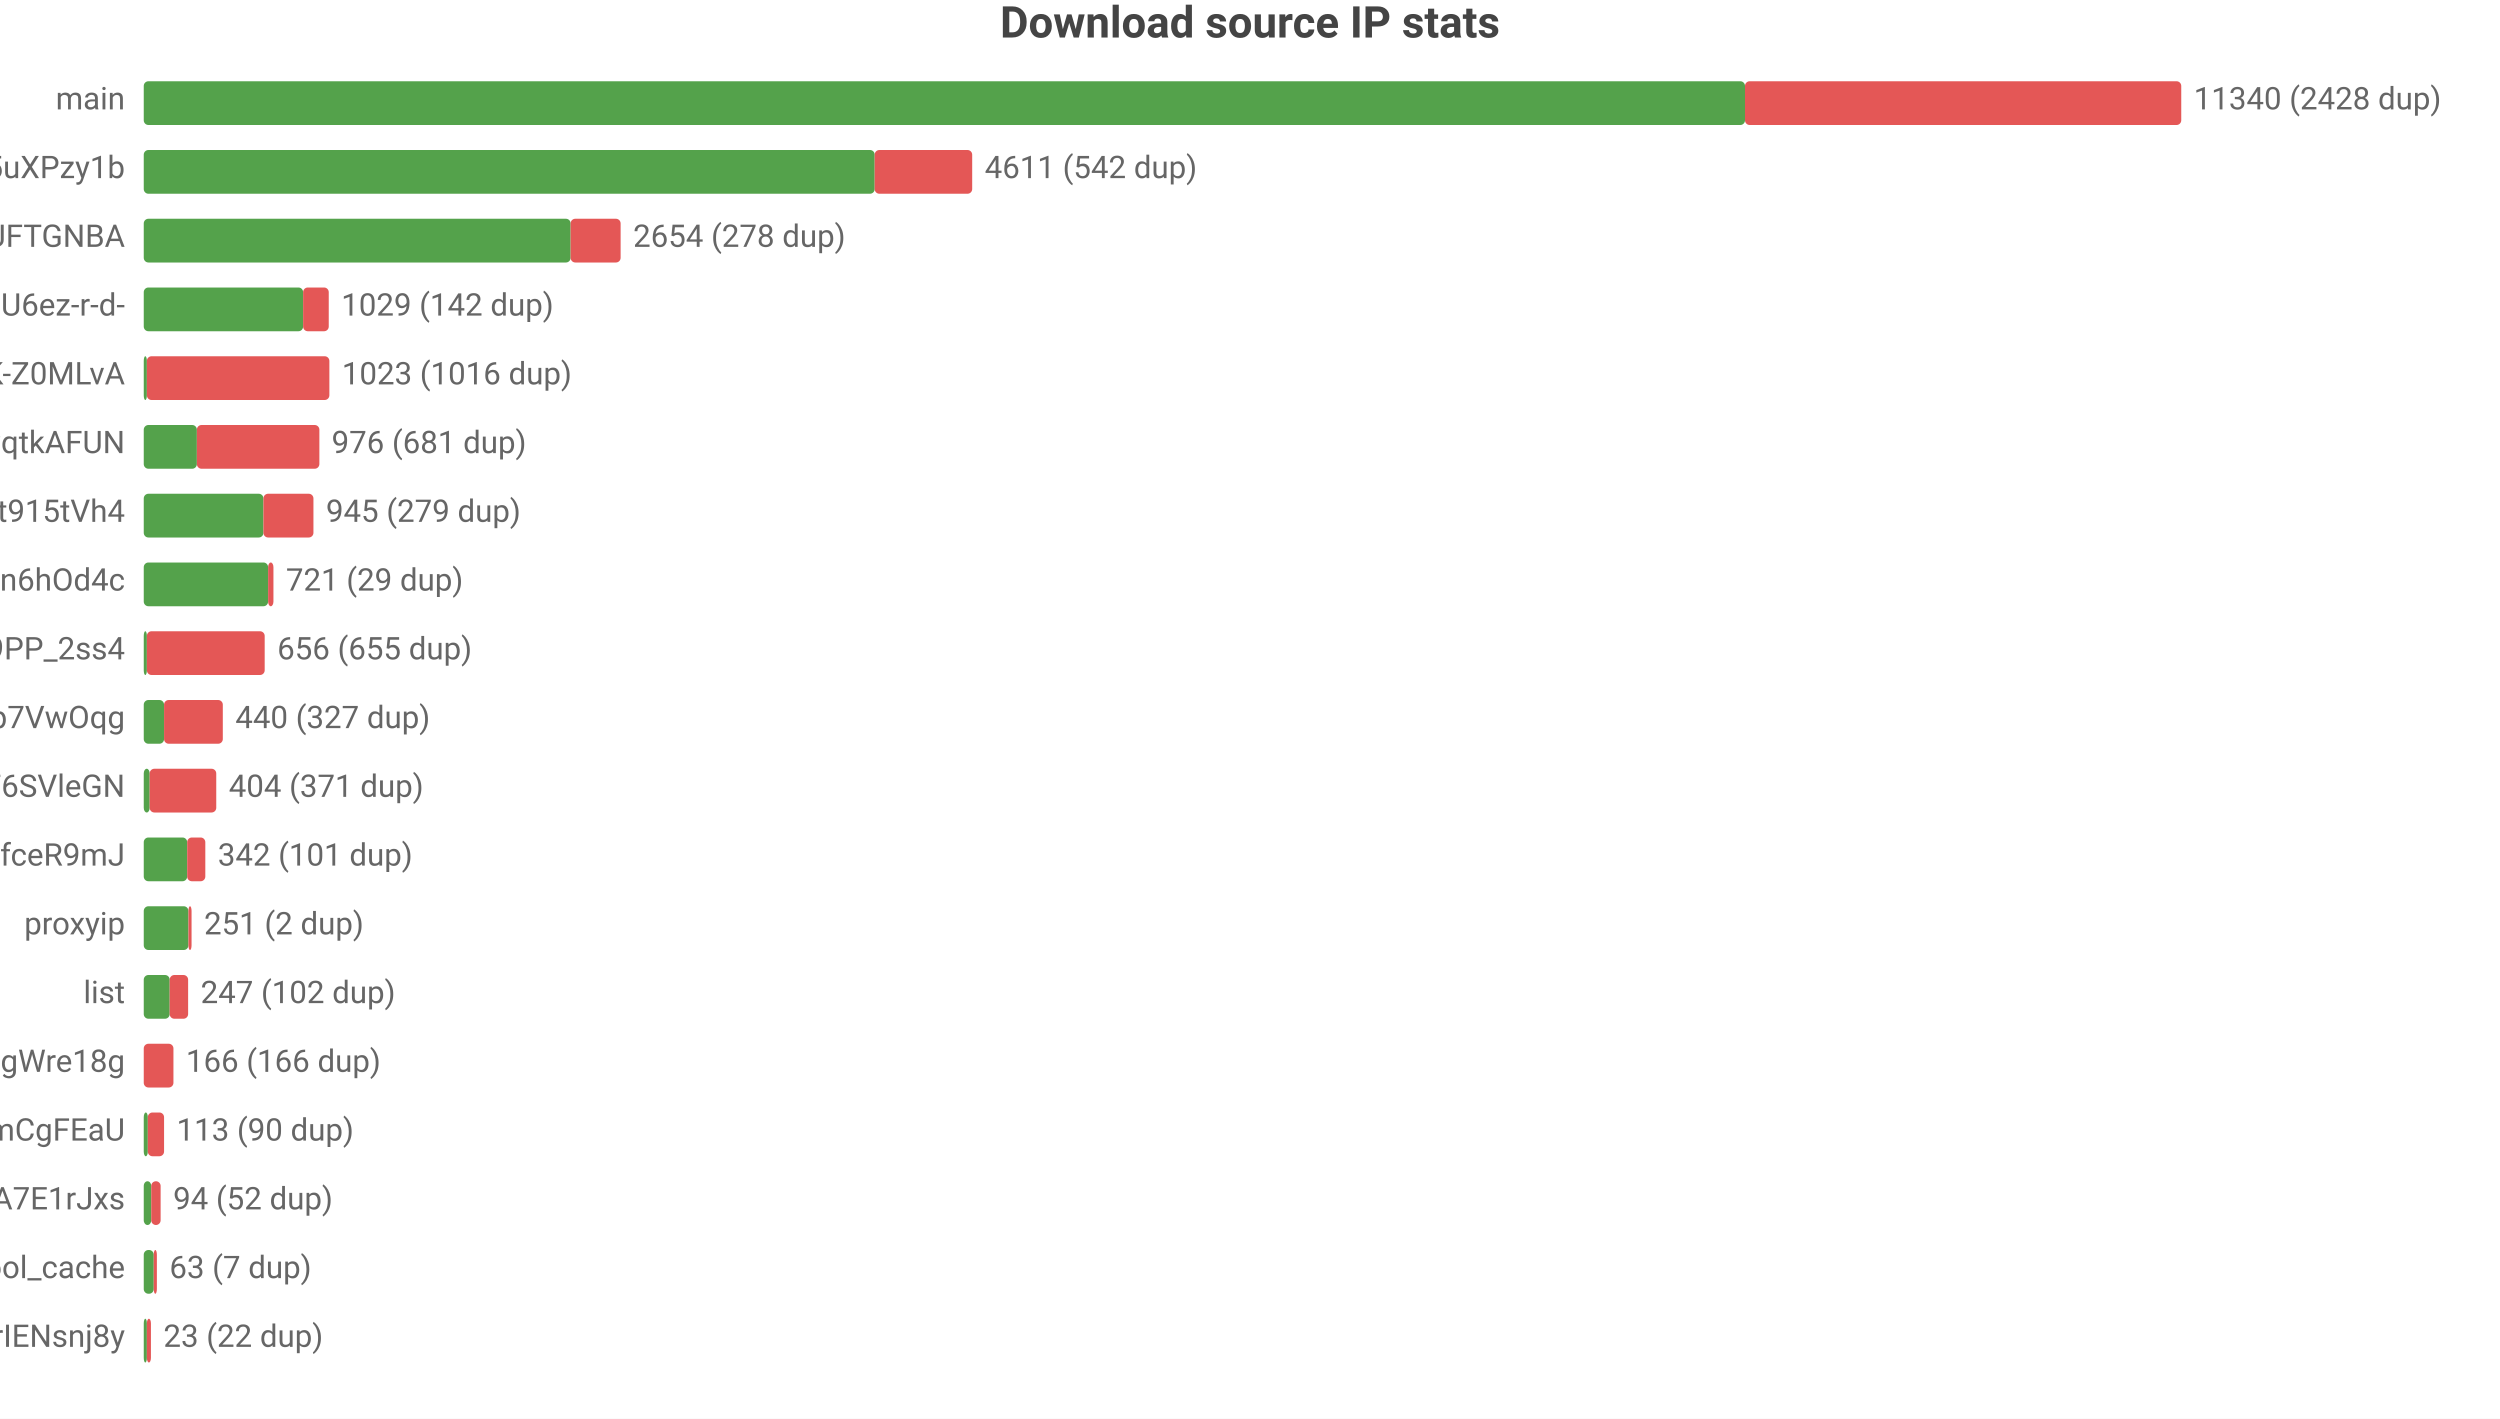
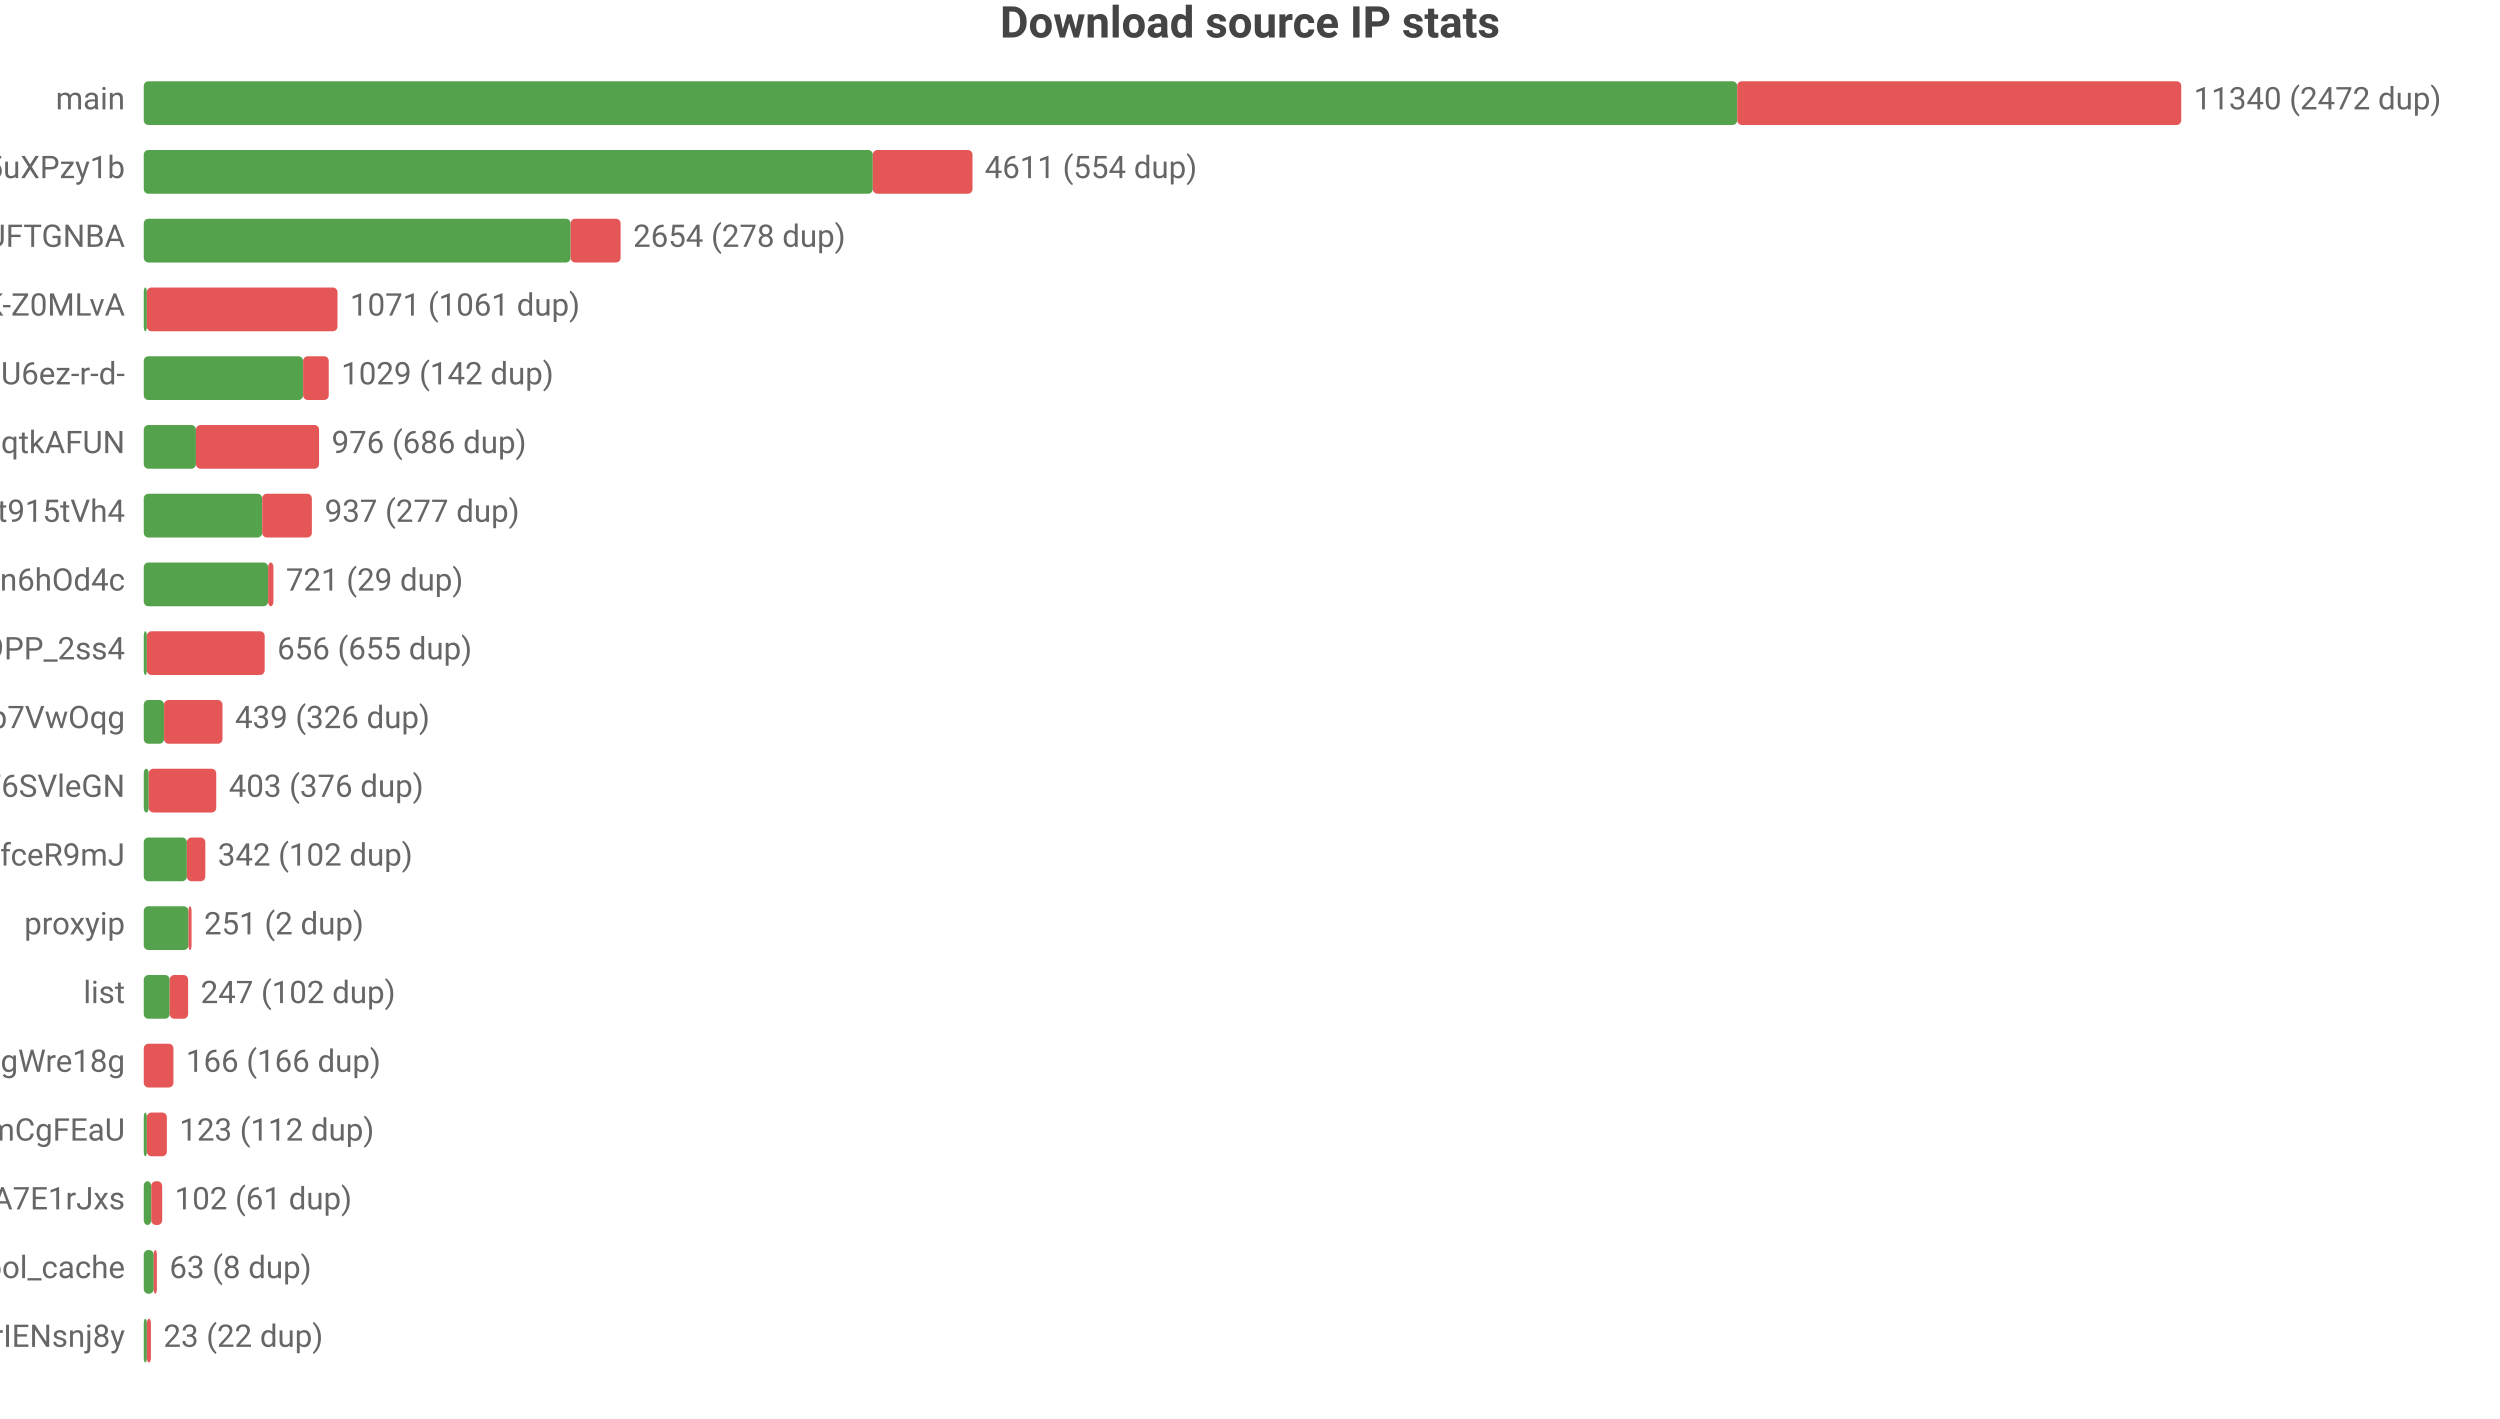
<svg xmlns="http://www.w3.org/2000/svg" width="800" height="454" viewBox="0 0 800 454">
  <rect width="800" height="454" fill="#ffffff" />
  <style>text{font-family:system-ui,-apple-system,'Segoe UI',Roboto,'PingFang SC','Microsoft YaHei','Noto Sans CJK SC',sans-serif}.g{stroke:#e8e8e8;stroke-width:1}.a{stroke:#999;stroke-width:1}.t{font-size:10px;fill:#666}.m{font-size:10px;text-anchor:middle;fill:#666}.e{font-size:10px;text-anchor:end;fill:#666}.l{font-size:11px;fill:#333}.tt{font-size:14px;font-weight:600;text-anchor:middle;fill:#444}.em{font-size:13px;text-anchor:middle;fill:#999}</style>
  <text class="tt" x="400.0" y="12">Download source IP stats</text>
  <text class="e" x="40" y="35">main</text>
-   <rect x="46" y="26" width="512.4" height="14" fill="#54a24b" rx="1.5" />
-   <rect x="558.4" y="26" width="139.6" height="14" fill="#e45756" rx="1.5" />
-   <text class="t" x="702" y="35">11340 (2428 dup)</text>
+   <rect x="46" y="26" width="509.9" height="14" fill="#54a24b" rx="1.5" />
+   <rect x="555.9" y="26" width="142.1" height="14" fill="#e45756" rx="1.5" />
+   <text class="t" x="702" y="35">11340 (2472 dup)</text>
  <text class="e" x="40" y="57">dsrc_qbKAWAo5-32vqi636IwEaMZD5uXPzy1b</text>
-   <rect x="46" y="48" width="233.9" height="14" fill="#54a24b" rx="1.5" />
-   <rect x="279.9" y="48" width="31.2" height="14" fill="#e45756" rx="1.5" />
-   <text class="t" x="315.1" y="57">4611 (542 dup)</text>
+   <rect x="46" y="48" width="233.3" height="14" fill="#54a24b" rx="1.5" />
+   <rect x="279.3" y="48" width="31.9" height="14" fill="#e45756" rx="1.5" />
+   <text class="t" x="315.1" y="57">4611 (554 dup)</text>
  <text class="e" x="40" y="79">dsrc_koIyMZFFic21Px3M4Z5Wb4Aier9UFTGNBA</text>
  <rect x="46" y="70" width="136.6" height="14" fill="#54a24b" rx="1.5" />
  <rect x="182.6" y="70" width="16.0" height="14" fill="#e45756" rx="1.5" />
  <text class="t" x="202.6" y="79">2654 (278 dup)</text>
-   <text class="e" x="40" y="101">dsrc_jQi4Lke_x4pVNAHU6ez-r-d-</text>
-   <rect x="46" y="92" width="51.0" height="14" fill="#54a24b" rx="1.5" />
-   <rect x="97.0" y="92" width="8.2" height="14" fill="#e45756" rx="1.5" />
-   <text class="t" x="109.2" y="101">1029 (142 dup)</text>
-   <text class="e" x="40" y="123">dsrc_dyz1ApcMKse5dc2AqbRKg-GCRWK-Z0MLvA</text>
-   <rect x="46" y="114" width="1" height="14" fill="#54a24b" rx="1.5" />
-   <rect x="47" y="114" width="58.4" height="14" fill="#e45756" rx="1.5" />
-   <text class="t" x="109.4" y="123">1023 (1016 dup)</text>
+   <text class="e" x="40" y="101">dsrc_dyz1ApcMKse5dc2AqbRKg-GCRWK-Z0MLvA</text>
+   <rect x="46" y="92" width="1" height="14" fill="#54a24b" rx="1.5" />
+   <rect x="47" y="92" width="61.0" height="14" fill="#e45756" rx="1.5" />
+   <text class="t" x="112.0" y="101">1071 (1061 dup)</text>
+   <text class="e" x="40" y="123">dsrc_jQi4Lke_x4pVNAHU6ez-r-d-</text>
+   <rect x="46" y="114" width="51.0" height="14" fill="#54a24b" rx="1.5" />
+   <rect x="97.0" y="114" width="8.2" height="14" fill="#e45756" rx="1.5" />
+   <text class="t" x="109.2" y="123">1029 (142 dup)</text>
  <text class="e" x="40" y="145">dsrc_otoqKZ97QGjdwqtkAFUN</text>
-   <rect x="46" y="136" width="17.0" height="14" fill="#54a24b" rx="1.5" />
-   <rect x="63.0" y="136" width="39.2" height="14" fill="#e45756" rx="1.5" />
-   <text class="t" x="106.1" y="145">976 (681 dup)</text>
+   <rect x="46" y="136" width="16.7" height="14" fill="#54a24b" rx="1.5" />
+   <rect x="62.7" y="136" width="39.4" height="14" fill="#e45756" rx="1.5" />
+   <text class="t" x="106.1" y="145">976 (686 dup)</text>
  <text class="e" x="40" y="167">dsrc_A4Z1CFnF_B6ORXft915tVh4</text>
-   <rect x="46" y="158" width="38.3" height="14" fill="#54a24b" rx="1.5" />
-   <rect x="84.3" y="158" width="16.0" height="14" fill="#e45756" rx="1.5" />
-   <text class="t" x="104.3" y="167">945 (279 dup)</text>
+   <rect x="46" y="158" width="37.9" height="14" fill="#54a24b" rx="1.5" />
+   <rect x="83.9" y="158" width="15.9" height="14" fill="#e45756" rx="1.5" />
+   <text class="t" x="103.9" y="167">937 (277 dup)</text>
  <text class="e" x="40" y="189">dsrc_I2Bu0-fUIC5uLd1-n6hOd4c</text>
  <rect x="46" y="180" width="39.8" height="14" fill="#54a24b" rx="1.5" />
  <rect x="85.8" y="180" width="1.7" height="14" fill="#e45756" rx="1.5" />
  <text class="t" x="91.5" y="189">721 (29 dup)</text>
  <text class="e" x="40" y="211">dsrc_NZkbMF0zJ_nVPyU9PP_2ss4</text>
  <rect x="46" y="202" width="1" height="14" fill="#54a24b" rx="1.5" />
  <rect x="47" y="202" width="37.7" height="14" fill="#e45756" rx="1.5" />
  <text class="t" x="88.7" y="211">656 (655 dup)</text>
  <text class="e" x="40" y="233">dsrc_DFlKSqdXvgU5EWXdp7VwOqg</text>
  <rect x="46" y="224" width="6.5" height="14" fill="#54a24b" rx="1.5" />
-   <rect x="52.5" y="224" width="18.8" height="14" fill="#e45756" rx="1.5" />
-   <text class="t" x="75.3" y="233">440 (327 dup)</text>
+   <rect x="52.5" y="224" width="18.7" height="14" fill="#e45756" rx="1.5" />
+   <text class="t" x="75.2" y="233">439 (326 dup)</text>
  <text class="e" x="40" y="255">dsrc_LLA73eP6qXwoercn3lGhF6SVleGN</text>
-   <rect x="46" y="246" width="1.9" height="14" fill="#54a24b" rx="1.5" />
-   <rect x="47.9" y="246" width="21.3" height="14" fill="#e45756" rx="1.5" />
-   <text class="t" x="73.2" y="255">404 (371 dup)</text>
+   <rect x="46" y="246" width="1.6" height="14" fill="#54a24b" rx="1.5" />
+   <rect x="47.6" y="246" width="21.6" height="14" fill="#e45756" rx="1.5" />
+   <text class="t" x="73.2" y="255">403 (376 dup)</text>
  <text class="e" x="40" y="277">dsrc_CeBaE-maeWZqJDnV1pNP7CnuhVUL9fceR9mJ</text>
-   <rect x="46" y="268" width="13.9" height="14" fill="#54a24b" rx="1.5" />
-   <rect x="59.9" y="268" width="5.8" height="14" fill="#e45756" rx="1.5" />
-   <text class="t" x="69.7" y="277">342 (101 dup)</text>
+   <rect x="46" y="268" width="13.8" height="14" fill="#54a24b" rx="1.5" />
+   <rect x="59.8" y="268" width="5.9" height="14" fill="#e45756" rx="1.5" />
+   <text class="t" x="69.7" y="277">342 (102 dup)</text>
  <text class="e" x="40" y="299">proxyip</text>
  <rect x="46" y="290" width="14.3" height="14" fill="#54a24b" rx="1.5" />
  <rect x="60.3" y="290" width="1" height="14" fill="#e45756" rx="1.5" />
  <text class="t" x="65.3" y="299">251 (2 dup)</text>
  <text class="e" x="40" y="321">list</text>
  <rect x="46" y="312" width="8.3" height="14" fill="#54a24b" rx="1.5" />
  <rect x="54.3" y="312" width="5.9" height="14" fill="#e45756" rx="1.5" />
  <text class="t" x="64.2" y="321">247 (102 dup)</text>
  <text class="e" x="40" y="343">dsrc_MbZRMPaMPMm6o9mw3okGbgd7MVmUgWre18g</text>
  <rect x="46" y="334" width="9.5" height="14" fill="#e45756" rx="1.5" />
  <text class="t" x="59.5" y="343">166 (166 dup)</text>
  <text class="e" x="40" y="365">dsrc_pAlpbTpSPPviUVumZmCgFEaU</text>
-   <rect x="46" y="356" width="1.3" height="14" fill="#54a24b" rx="1.5" />
-   <rect x="47.3" y="356" width="5.2" height="14" fill="#e45756" rx="1.5" />
-   <text class="t" x="56.5" y="365">113 (90 dup)</text>
+   <rect x="46" y="356" width="1" height="14" fill="#54a24b" rx="1.5" />
+   <rect x="47" y="356" width="6.4" height="14" fill="#e45756" rx="1.5" />
+   <text class="t" x="57.4" y="365">123 (112 dup)</text>
  <text class="e" x="40" y="387">dsrc_-gMAH1rE0Beexq3irh3A7E1rJxs</text>
  <rect x="46" y="378" width="2.4" height="14" fill="#54a24b" rx="1.5" />
-   <rect x="48.4" y="378" width="3.0" height="14" fill="#e45756" rx="1.5" />
-   <text class="t" x="55.4" y="387">94 (52 dup)</text>
+   <rect x="48.4" y="378" width="3.5" height="14" fill="#e45756" rx="1.5" />
+   <text class="t" x="55.9" y="387">102 (61 dup)</text>
  <text class="e" x="40" y="409">pool_cache</text>
  <rect x="46" y="400" width="3.2" height="14" fill="#54a24b" rx="1.5" />
  <rect x="49.2" y="400" width="1" height="14" fill="#e45756" rx="1.5" />
-   <text class="t" x="54.2" y="409">63 (7 dup)</text>
+   <text class="t" x="54.2" y="409">63 (8 dup)</text>
  <text class="e" x="40" y="431">dsrc_uTixem8zbKw5hXeUZLLrIENsnj8y</text>
  <rect x="46" y="422" width="1" height="14" fill="#54a24b" rx="1.5" />
  <rect x="47" y="422" width="1.3" height="14" fill="#e45756" rx="1.5" />
  <text class="t" x="52.3" y="431">23 (22 dup)</text>
</svg>
